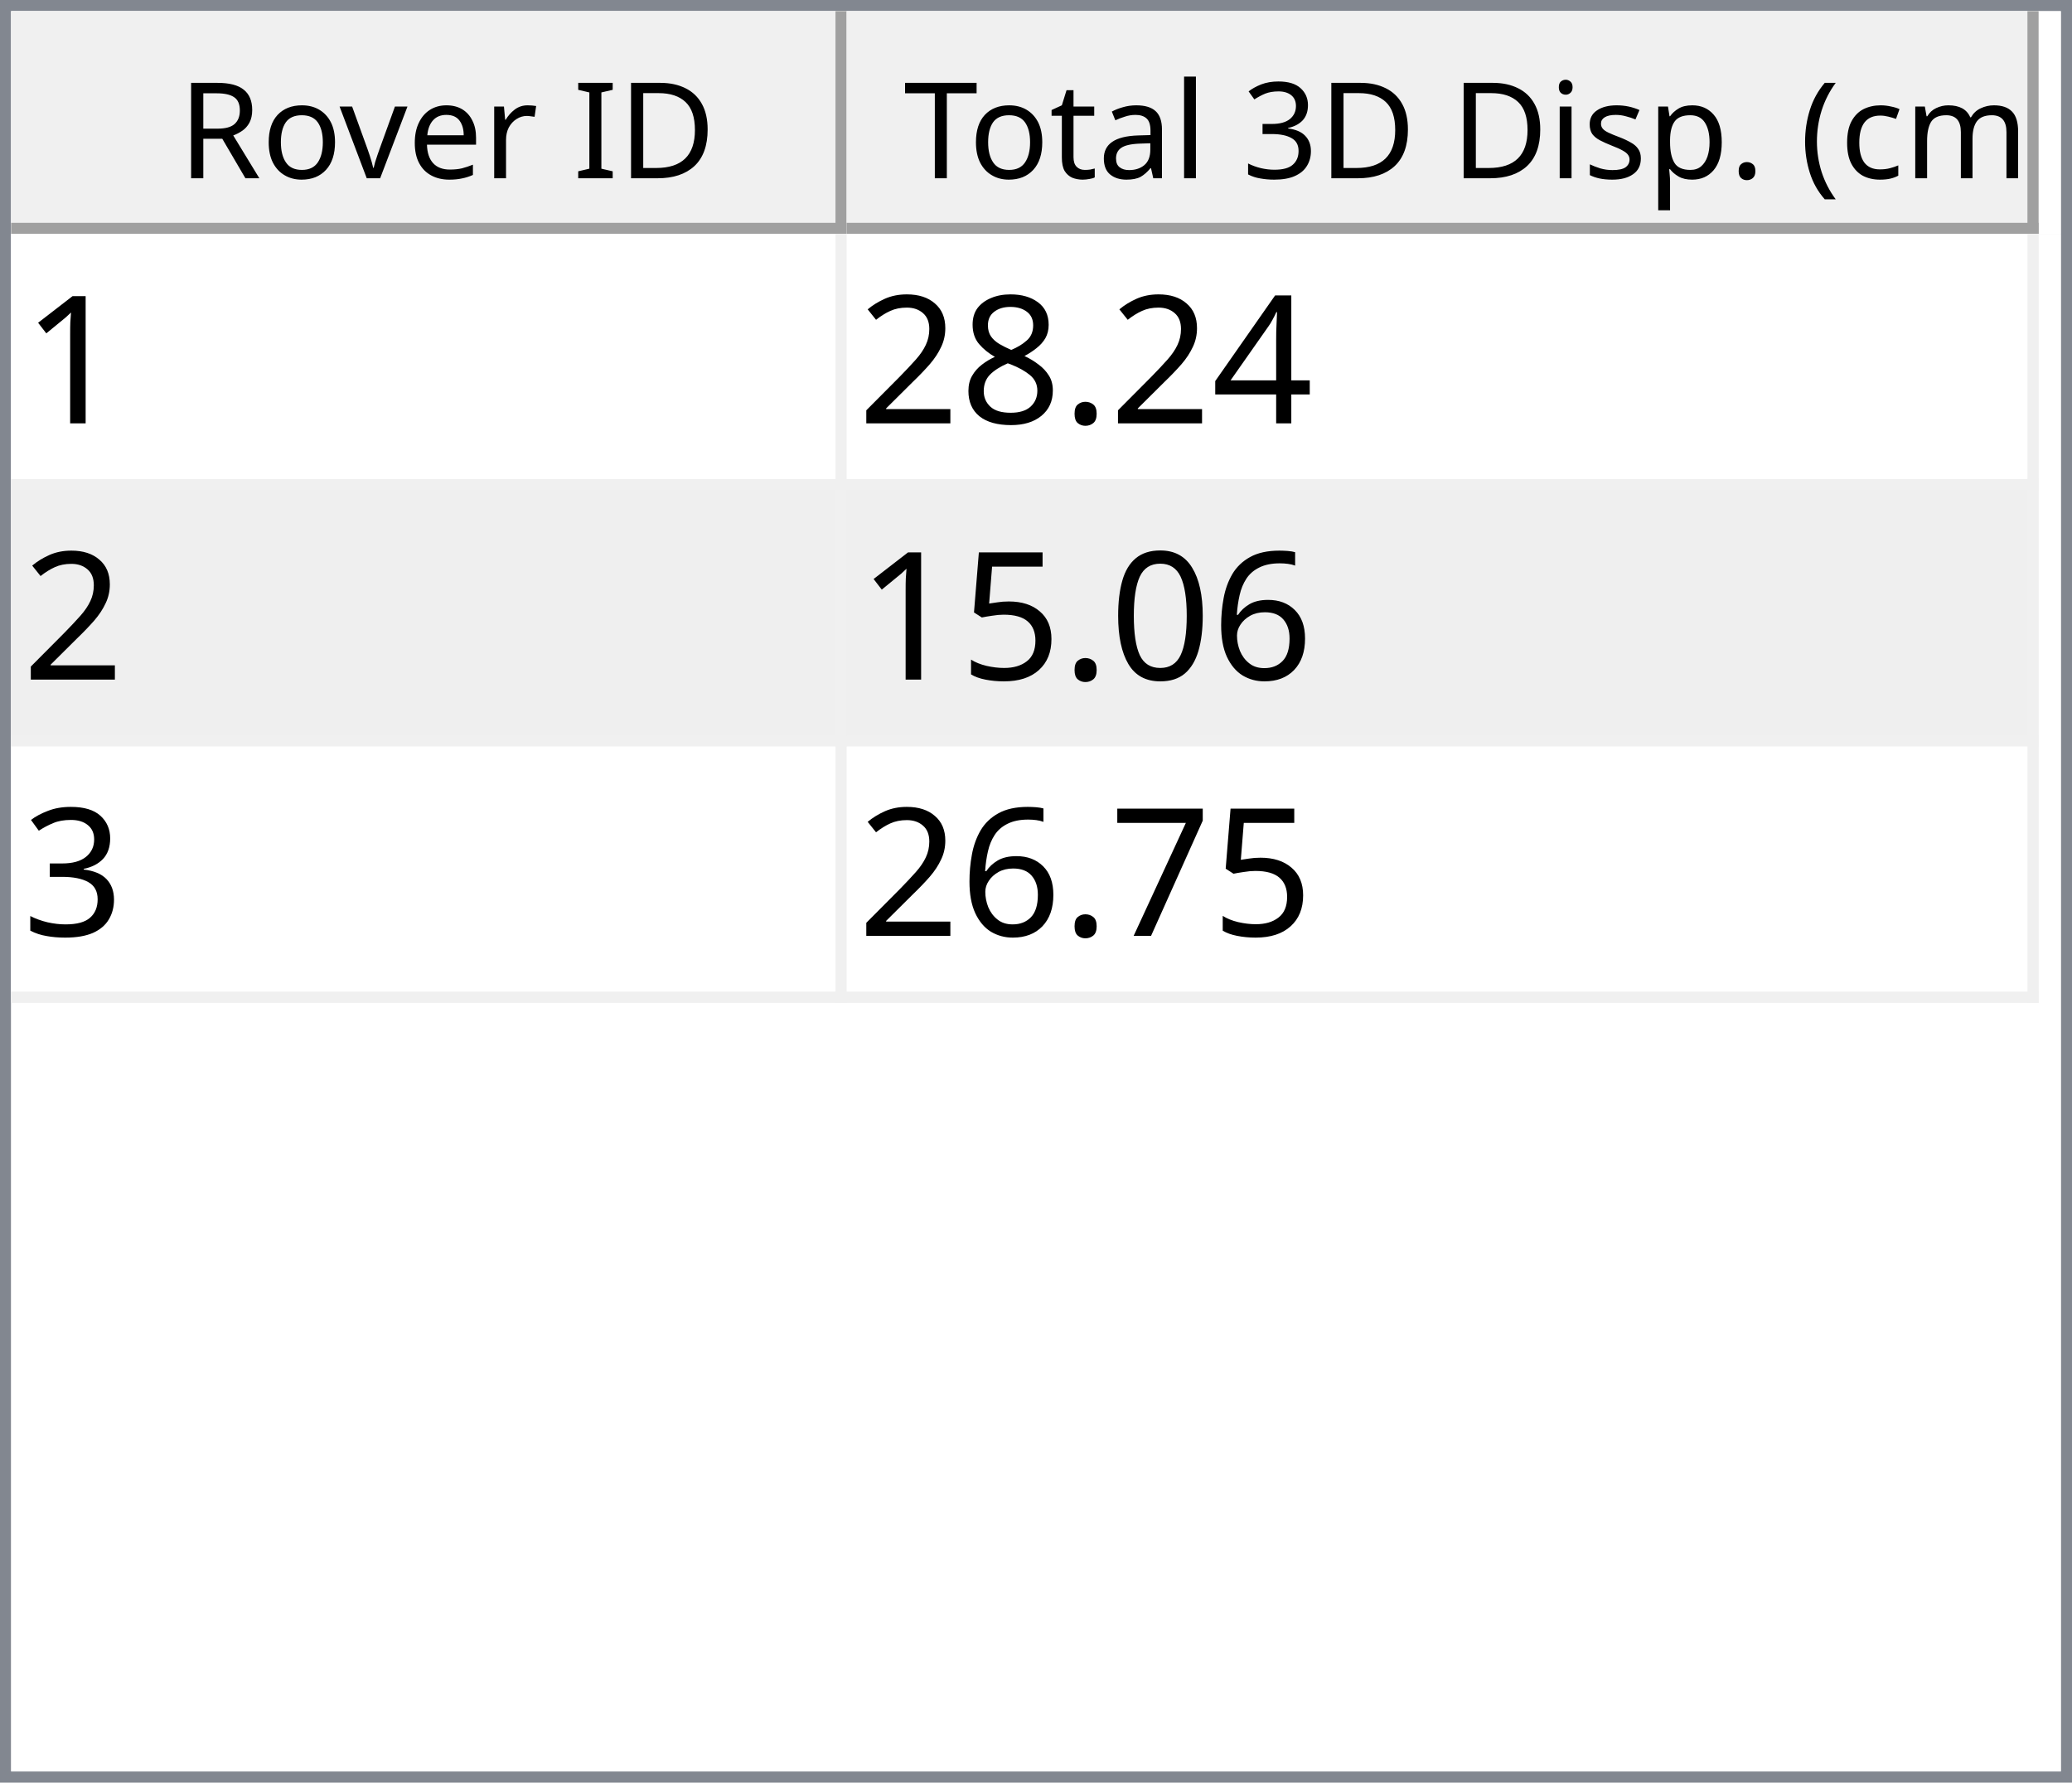
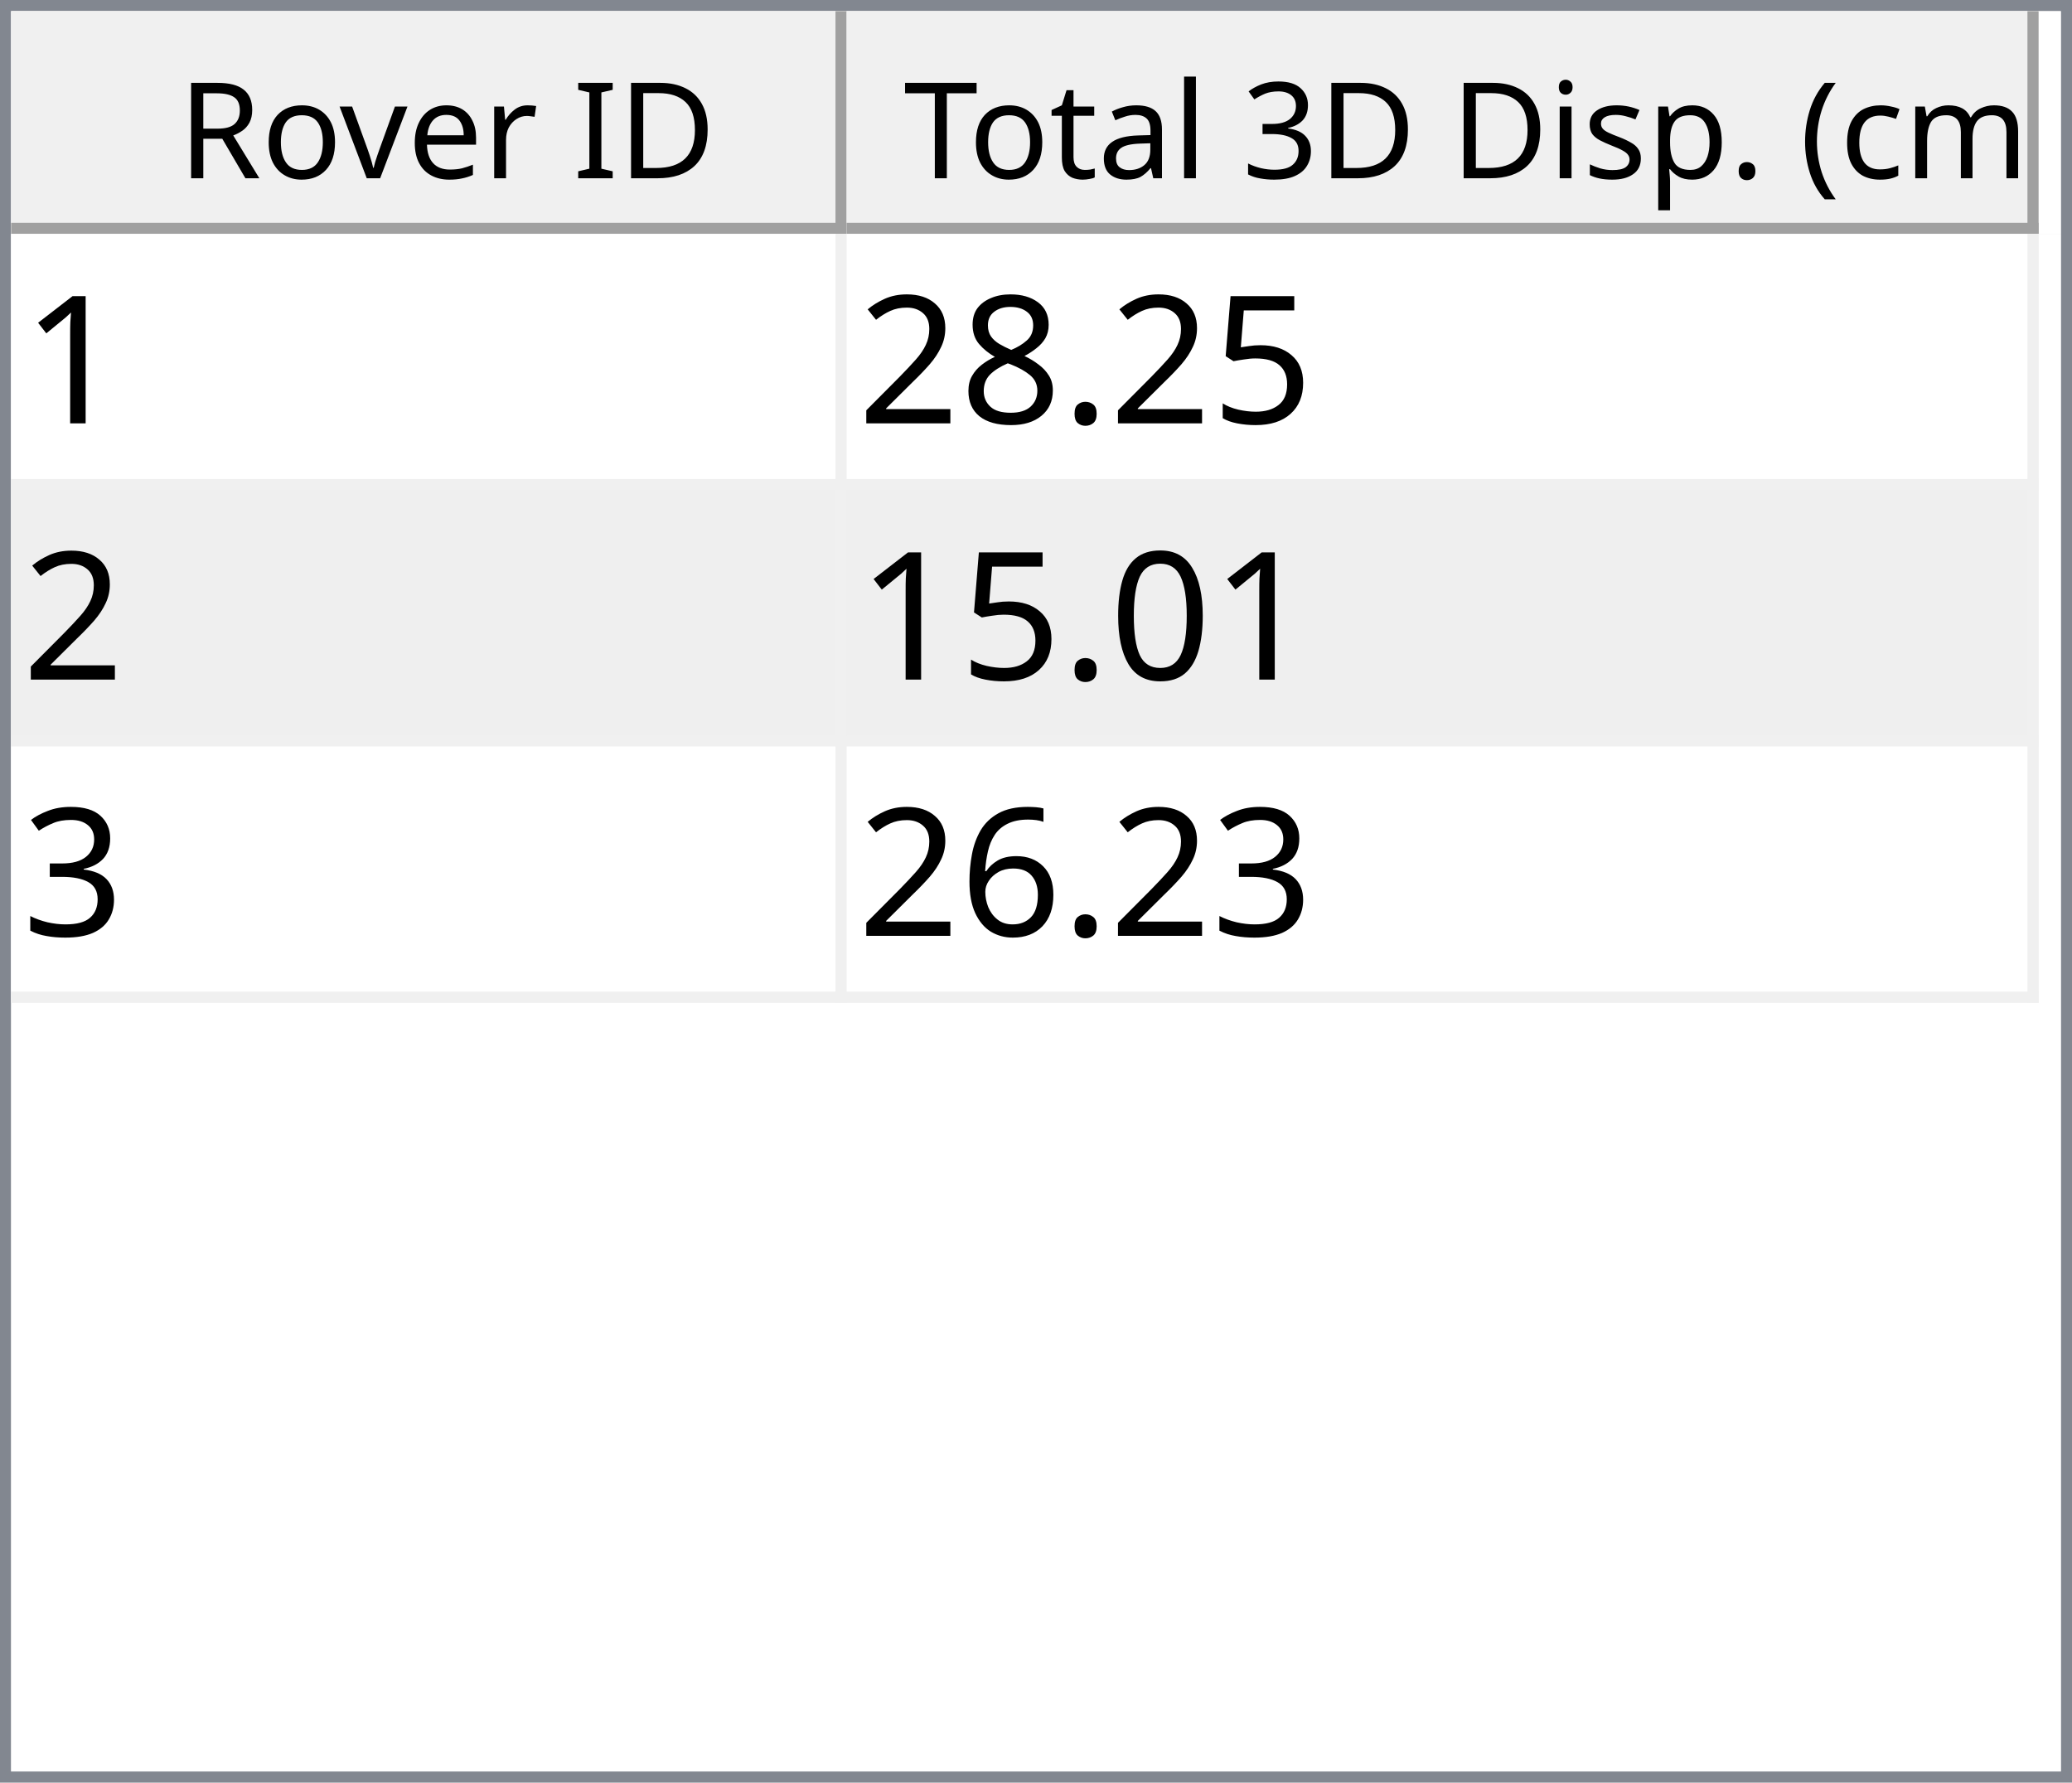
<svg xmlns="http://www.w3.org/2000/svg" style="fill-opacity:1; color-rendering:auto; color-interpolation:auto; text-rendering:auto; stroke:black; stroke-linecap:square; stroke-miterlimit:10; shape-rendering:auto; stroke-opacity:1; fill:black; stroke-dasharray:none; font-weight:normal; stroke-width:1; font-family:'Dialog'; font-style:normal; stroke-linejoin:miter; font-size:12px; stroke-dashoffset:0; image-rendering:auto;" width="186" height="160">
  <defs id="genericDefs" />
  <g>
    <defs id="defs1">
      <clipPath clipPathUnits="userSpaceOnUse" id="clipPath1">
        <path d="M0 0 L186 0 L186 160 L0 160 L0 0 Z" />
      </clipPath>
      <clipPath clipPathUnits="userSpaceOnUse" id="clipPath2">
        <path d="M0 0 L0 160 L186 160 L186 0 Z" />
      </clipPath>
      <clipPath clipPathUnits="userSpaceOnUse" id="clipPath3">
        <path d="M0 0 L0 20 L184 20 L184 0 Z" />
      </clipPath>
      <clipPath clipPathUnits="userSpaceOnUse" id="clipPath4">
        <path d="M0 0 L0 20 L75 20 L75 0 Z" />
      </clipPath>
      <clipPath clipPathUnits="userSpaceOnUse" id="clipPath5">
        <path d="M1 1 L1 19 L74 19 L74 1 Z" />
      </clipPath>
      <clipPath clipPathUnits="userSpaceOnUse" id="clipPath6">
        <path d="M0 0 L0 18 L73 18 L73 0 Z" />
      </clipPath>
      <clipPath clipPathUnits="userSpaceOnUse" id="clipPath7">
        <path d="M-0.5 -0.5 L-0.5 19.5 L74.5 19.5 L74.5 -0.5 Z" />
      </clipPath>
      <clipPath clipPathUnits="userSpaceOnUse" id="clipPath8">
        <path d="M0 0 L0 20 L107 20 L107 0 Z" />
      </clipPath>
      <clipPath clipPathUnits="userSpaceOnUse" id="clipPath9">
        <path d="M1 1 L1 19 L106 19 L106 1 Z" />
      </clipPath>
      <clipPath clipPathUnits="userSpaceOnUse" id="clipPath10">
        <path d="M0 0 L0 18 L105 18 L105 0 Z" />
      </clipPath>
      <clipPath clipPathUnits="userSpaceOnUse" id="clipPath11">
        <path d="M-0.5 -0.5 L-0.5 19.5 L106.5 19.5 L106.5 -0.5 Z" />
      </clipPath>
      <clipPath clipPathUnits="userSpaceOnUse" id="clipPath12">
        <path d="M0 0 L0 138 L184 138 L184 0 Z" />
      </clipPath>
      <clipPath clipPathUnits="userSpaceOnUse" id="clipPath13">
        <path d="M0 0 L0 69 L182 69 L182 0 Z" />
      </clipPath>
      <clipPath clipPathUnits="userSpaceOnUse" id="clipPath14">
        <path d="M-0.5 -0.5 L-0.5 68.5 L181.5 68.5 L181.5 -0.5 Z" />
      </clipPath>
      <clipPath clipPathUnits="userSpaceOnUse" id="clipPath15">
        <path d="M0 0 L0 22 L74 22 L74 0 Z" />
      </clipPath>
      <clipPath clipPathUnits="userSpaceOnUse" id="clipPath16">
        <path d="M0 0 L0 22 L106 22 L106 0 Z" />
      </clipPath>
      <font horiz-adv-x="64.551" id="font1">
        <font-face ascent="107.91" descent="25.098" units-per-em="100" style="font-style:normal; font-family:Segoe UI; font-weight:normal;" />
        <missing-glyph horiz-adv-x="64.551" d="M8.109 0 L8.109 68.266 L56.453 68.266 L56.453 0 L8.109 0 ZM15.328 7.234 L49.219 7.234 L49.219 61.031 L15.328 61.031 L15.328 7.234 Z" />
        <glyph unicode="D" horiz-adv-x="70.117" d="M9.188 0 L9.188 70.016 L28.516 70.016 Q65.531 70.016 65.531 35.891 Q65.531 19.672 55.25 9.836 Q44.969 0 27.734 0 L9.188 0 ZM17.391 62.594 L17.391 7.422 L27.828 7.422 Q41.609 7.422 49.273 14.797 Q56.938 22.172 56.938 35.688 Q56.938 62.594 28.328 62.594 L17.391 62.594 Z" />
        <glyph unicode="I" horiz-adv-x="26.611" d="M17.391 0 L9.188 0 L9.188 70.016 L17.391 70.016 L17.391 0 Z" />
        <glyph unicode=" " horiz-adv-x="27.393" d="" />
        <glyph unicode="r" horiz-adv-x="34.766" d="M34.188 41.891 Q32.078 43.5 28.125 43.5 Q23 43.5 19.555 38.672 Q16.109 33.844 16.109 25.484 L16.109 0 L8.109 0 L8.109 50 L16.109 50 L16.109 39.703 L16.312 39.703 Q18.016 44.969 21.531 47.922 Q25.047 50.875 29.391 50.875 Q32.516 50.875 34.188 50.203 L34.188 41.891 Z" />
        <glyph unicode="e" horiz-adv-x="52.295" d="M48.297 23 L12.984 23 Q13.188 14.656 17.484 10.109 Q21.781 5.562 29.297 5.562 Q37.75 5.562 44.828 11.141 L44.828 3.609 Q38.234 -1.172 27.391 -1.172 Q16.797 -1.172 10.742 5.641 Q4.688 12.453 4.688 24.812 Q4.688 36.469 11.305 43.82 Q17.922 51.172 27.734 51.172 Q37.547 51.172 42.922 44.828 Q48.297 38.484 48.297 27.203 L48.297 23 ZM40.094 29.781 Q40.047 36.719 36.75 40.578 Q33.453 44.438 27.594 44.438 Q21.922 44.438 17.969 40.383 Q14.016 36.328 13.094 29.781 L40.094 29.781 Z" />
        <glyph unicode="v" horiz-adv-x="47.9" d="M47.406 50 L27.484 0 L19.625 0 L0.688 50 L9.469 50 L22.172 13.672 Q23.578 9.672 23.922 6.688 L24.125 6.688 Q24.609 10.453 25.688 13.484 L38.969 50 L47.406 50 Z" />
        <glyph unicode="o" horiz-adv-x="58.594" d="M29 -1.172 Q17.922 -1.172 11.305 5.836 Q4.688 12.844 4.688 24.422 Q4.688 37.016 11.57 44.094 Q18.453 51.172 30.172 51.172 Q41.359 51.172 47.633 44.289 Q53.906 37.406 53.906 25.203 Q53.906 13.234 47.141 6.031 Q40.375 -1.172 29 -1.172 ZM29.594 44.438 Q21.875 44.438 17.383 39.188 Q12.891 33.938 12.891 24.703 Q12.891 15.828 17.43 10.695 Q21.969 5.562 29.594 5.562 Q37.359 5.562 41.531 10.594 Q45.703 15.625 45.703 24.906 Q45.703 34.281 41.531 39.359 Q37.359 44.438 29.594 44.438 Z" />
        <glyph unicode="R" horiz-adv-x="59.814" d="M59.375 0 L49.609 0 L37.891 19.625 Q36.281 22.359 34.766 24.289 Q33.25 26.219 31.664 27.438 Q30.078 28.656 28.25 29.219 Q26.422 29.781 24.125 29.781 L17.391 29.781 L17.391 0 L9.188 0 L9.188 70.016 L30.078 70.016 Q34.672 70.016 38.555 68.867 Q42.438 67.719 45.289 65.375 Q48.141 63.031 49.758 59.547 Q51.375 56.062 51.375 51.375 Q51.375 47.703 50.273 44.656 Q49.172 41.609 47.148 39.211 Q45.125 36.812 42.266 35.133 Q39.406 33.453 35.844 32.516 L35.844 32.328 Q37.594 31.547 38.891 30.547 Q40.188 29.547 41.359 28.18 Q42.531 26.812 43.68 25.078 Q44.828 23.344 46.234 21.047 L59.375 0 ZM17.391 62.594 L17.391 37.203 L28.516 37.203 Q31.594 37.203 34.203 38.133 Q36.812 39.062 38.719 40.797 Q40.625 42.531 41.703 45.047 Q42.781 47.562 42.781 50.688 Q42.781 56.297 39.141 59.445 Q35.5 62.594 28.609 62.594 L17.391 62.594 Z" />
        <glyph unicode=")" horiz-adv-x="30.176" d="M8.297 -15.922 L1.172 -15.922 Q16.406 2.344 16.406 26.812 Q16.406 51.469 1.078 70.016 L8.297 70.016 Q23.531 52.156 23.531 26.703 Q23.531 1.375 8.297 -15.922 Z" />
        <glyph unicode="m" horiz-adv-x="86.133" d="M79.109 0 L71.094 0 L71.094 28.719 Q71.094 37.016 68.531 40.727 Q65.969 44.438 59.906 44.438 Q54.781 44.438 51.195 39.75 Q47.609 35.062 47.609 28.516 L47.609 0 L39.594 0 L39.594 29.688 Q39.594 44.438 28.219 44.438 Q22.953 44.438 19.531 40.016 Q16.109 35.594 16.109 28.516 L16.109 0 L8.109 0 L8.109 50 L16.109 50 L16.109 42.094 L16.312 42.094 Q21.625 51.172 31.844 51.172 Q36.969 51.172 40.773 48.312 Q44.578 45.453 46 40.828 Q51.562 51.172 62.594 51.172 Q79.109 51.172 79.109 30.812 L79.109 0 Z" />
        <glyph unicode="c" horiz-adv-x="46.191" d="M42.188 2.297 Q36.422 -1.172 28.516 -1.172 Q17.828 -1.172 11.258 5.789 Q4.688 12.75 4.688 23.828 Q4.688 36.188 11.766 43.68 Q18.844 51.172 30.672 51.172 Q37.25 51.172 42.281 48.734 L42.281 40.531 Q36.719 44.438 30.375 44.438 Q22.703 44.438 17.797 38.945 Q12.891 33.453 12.891 24.516 Q12.891 15.719 17.508 10.641 Q22.125 5.562 29.891 5.562 Q36.422 5.562 42.188 9.906 L42.188 2.297 Z" />
        <glyph unicode="(" horiz-adv-x="30.176" d="M29.109 -15.922 L21.969 -15.922 Q6.844 1.375 6.844 26.703 Q6.844 52.156 21.969 70.016 L29.203 70.016 Q13.875 51.469 13.875 26.812 Q13.875 2.344 29.109 -15.922 Z" />
        <glyph unicode="." horiz-adv-x="21.68" d="M10.891 -1.078 Q8.641 -1.078 7.055 0.539 Q5.469 2.156 5.469 4.391 Q5.469 6.641 7.055 8.273 Q8.641 9.906 10.891 9.906 Q13.188 9.906 14.797 8.273 Q16.406 6.641 16.406 4.391 Q16.406 2.156 14.797 0.539 Q13.188 -1.078 10.891 -1.078 Z" />
        <glyph unicode="p" horiz-adv-x="58.789" d="M16.312 7.234 L16.109 7.234 L16.109 -23 L8.109 -23 L8.109 50 L16.109 50 L16.109 41.219 L16.312 41.219 Q22.219 51.172 33.594 51.172 Q43.266 51.172 48.688 44.461 Q54.109 37.75 54.109 26.469 Q54.109 13.922 48 6.375 Q41.891 -1.172 31.297 -1.172 Q21.578 -1.172 16.312 7.234 ZM16.109 27.391 L16.109 20.406 Q16.109 14.203 20.141 9.883 Q24.172 5.562 30.375 5.562 Q37.641 5.562 41.773 11.133 Q45.906 16.703 45.906 26.609 Q45.906 34.969 42.047 39.703 Q38.188 44.438 31.594 44.438 Q24.609 44.438 20.359 39.578 Q16.109 34.719 16.109 27.391 Z" />
        <glyph unicode="s" horiz-adv-x="42.432" d="M5.078 1.812 L5.078 10.406 Q11.625 5.562 19.484 5.562 Q30.031 5.562 30.031 12.594 Q30.031 14.594 29.125 15.992 Q28.219 17.391 26.68 18.461 Q25.141 19.531 23.07 20.383 Q21 21.234 18.609 22.172 Q15.281 23.484 12.766 24.828 Q10.25 26.172 8.57 27.859 Q6.891 29.547 6.031 31.695 Q5.172 33.844 5.172 36.719 Q5.172 40.234 6.789 42.945 Q8.406 45.656 11.086 47.484 Q13.766 49.312 17.211 50.242 Q20.656 51.172 24.312 51.172 Q30.812 51.172 35.938 48.922 L35.938 40.828 Q30.422 44.438 23.25 44.438 Q21 44.438 19.195 43.922 Q17.391 43.406 16.094 42.477 Q14.797 41.547 14.086 40.258 Q13.375 38.969 13.375 37.406 Q13.375 35.453 14.086 34.133 Q14.797 32.812 16.164 31.789 Q17.531 30.766 19.484 29.938 Q21.438 29.109 23.922 28.125 Q27.25 26.859 29.883 25.516 Q32.516 24.172 34.375 22.484 Q36.234 20.797 37.234 18.602 Q38.234 16.406 38.234 13.375 Q38.234 9.672 36.602 6.938 Q34.969 4.203 32.234 2.398 Q29.5 0.594 25.93 -0.289 Q22.359 -1.172 18.453 -1.172 Q10.75 -1.172 5.078 1.812 Z" />
        <glyph unicode="i" horiz-adv-x="24.219" d="M12.203 62.703 Q10.062 62.703 8.547 64.164 Q7.031 65.625 7.031 67.875 Q7.031 70.125 8.547 71.609 Q10.062 73.094 12.203 73.094 Q14.406 73.094 15.945 71.609 Q17.484 70.125 17.484 67.875 Q17.484 65.719 15.945 64.211 Q14.406 62.703 12.203 62.703 ZM16.109 0 L8.109 0 L8.109 50 L16.109 50 L16.109 0 Z" />
        <glyph unicode="3" horiz-adv-x="53.906" d="M46.531 19.828 Q46.531 15.094 44.75 11.211 Q42.969 7.328 39.719 4.57 Q36.469 1.812 31.93 0.297 Q27.391 -1.219 21.922 -1.219 Q11.922 -1.219 6 2.594 L6 11.188 Q13.094 5.609 22.219 5.609 Q25.875 5.609 28.828 6.539 Q31.781 7.469 33.906 9.227 Q36.031 10.984 37.18 13.477 Q38.328 15.969 38.328 19.094 Q38.328 32.812 18.797 32.812 L12.984 32.812 L12.984 39.594 L18.5 39.594 Q35.797 39.594 35.797 52.484 Q35.797 64.406 22.609 64.406 Q15.188 64.406 8.688 59.422 L8.688 67.188 Q15.375 71.188 24.609 71.188 Q29 71.188 32.57 69.969 Q36.141 68.75 38.68 66.555 Q41.219 64.359 42.609 61.281 Q44 58.203 44 54.5 Q44 40.672 30.031 36.719 L30.031 36.531 Q33.594 36.141 36.625 34.797 Q39.656 33.453 41.852 31.305 Q44.047 29.156 45.289 26.25 Q46.531 23.344 46.531 19.828 Z" />
        <glyph unicode="l" horiz-adv-x="24.219" d="M16.109 0 L8.109 0 L8.109 74.031 L16.109 74.031 L16.109 0 Z" />
        <glyph unicode="a" horiz-adv-x="50.879" d="M43.891 0 L35.891 0 L35.891 7.812 L35.688 7.812 Q30.469 -1.172 20.312 -1.172 Q12.844 -1.172 8.617 2.781 Q4.391 6.734 4.391 13.281 Q4.391 27.297 20.906 29.594 L35.891 31.688 Q35.891 44.438 25.594 44.438 Q16.547 44.438 9.281 38.281 L9.281 46.484 Q16.656 51.172 26.266 51.172 Q43.891 51.172 43.891 32.516 L43.891 0 ZM35.891 25.297 L23.828 23.641 Q18.266 22.859 15.43 20.875 Q12.594 18.891 12.594 13.875 Q12.594 10.203 15.211 7.883 Q17.828 5.562 22.172 5.562 Q28.125 5.562 32.008 9.742 Q35.891 13.922 35.891 20.312 L35.891 25.297 Z" />
        <glyph unicode="t" horiz-adv-x="33.887" d="M31.297 0.484 Q28.469 -1.078 23.828 -1.078 Q10.688 -1.078 10.688 13.578 L10.688 43.172 L2.094 43.172 L2.094 50 L10.688 50 L10.688 62.203 L18.703 64.797 L18.703 50 L31.297 50 L31.297 43.172 L18.703 43.172 L18.703 14.984 Q18.703 9.969 20.414 7.82 Q22.125 5.672 26.078 5.672 Q29.109 5.672 31.297 7.328 L31.297 0.484 Z" />
        <glyph unicode="T" horiz-adv-x="52.393" d="M50.594 62.594 L30.375 62.594 L30.375 0 L22.172 0 L22.172 62.594 L2 62.594 L2 70.016 L50.594 70.016 L50.594 62.594 Z" />
      </font>
      <font horiz-adv-x="75.0" id="font2">
        <font-face ascent="100.537" descent="21.973" units-per-em="100" style="font-style:normal; font-family:sans-serif; font-weight:normal;" />
        <missing-glyph horiz-adv-x="75.0" d="M12.5 0 L12.5 62.5 L62.5 62.5 L62.5 0 L12.5 0 ZM14.062 1.562 L60.938 1.562 L60.938 60.938 L14.062 60.938 L14.062 1.562 Z" />
        <glyph unicode="1" horiz-adv-x="55.615" d="M37.25 0 L28.469 0 L28.469 56 Q25.297 52.984 20.141 49.953 Q14.984 46.922 10.891 45.406 L10.891 53.906 Q18.266 57.375 23.781 62.305 Q29.297 67.234 31.594 71.875 L37.25 71.875 L37.25 0 Z" />
-         <glyph unicode="4" horiz-adv-x="55.615" d="M32.328 0 L32.328 17.141 L1.266 17.141 L1.266 25.203 L33.938 71.578 L41.109 71.578 L41.109 25.203 L50.781 25.203 L50.781 17.141 L41.109 17.141 L41.109 0 L32.328 0 ZM32.328 25.203 L32.328 57.469 L9.906 25.203 L32.328 25.203 Z" />
+         <glyph unicode="5" horiz-adv-x="55.615" d="M4.156 18.75 L13.375 19.531 Q14.406 12.797 18.141 9.398 Q21.875 6 27.156 6 Q33.5 6 37.891 10.789 Q42.281 15.578 42.281 23.484 Q42.281 31 38.062 35.352 Q33.844 39.703 27 39.703 Q22.75 39.703 19.336 37.773 Q15.922 35.844 13.969 32.766 L5.719 33.844 L12.641 70.609 L48.25 70.609 L48.25 62.203 L19.672 62.203 L15.828 42.969 Q22.266 47.469 29.344 47.469 Q38.719 47.469 45.164 40.969 Q51.609 34.469 51.609 24.266 Q51.609 14.547 45.953 7.469 Q39.062 -1.219 27.156 -1.219 Q17.391 -1.219 11.211 4.25 Q5.031 9.719 4.156 18.75 Z" />
        <glyph unicode="." horiz-adv-x="27.783" d="M9.078 0 L9.078 10.016 L19.094 10.016 L19.094 0 L9.078 0 Z" />
        <glyph unicode="8" horiz-adv-x="55.615" d="M17.672 38.812 Q12.203 40.828 9.57 44.539 Q6.938 48.25 6.938 53.422 Q6.938 61.234 12.555 66.555 Q18.172 71.875 27.484 71.875 Q36.859 71.875 42.578 66.43 Q48.297 60.984 48.297 53.172 Q48.297 48.188 45.68 44.508 Q43.062 40.828 37.75 38.812 Q44.344 36.672 47.781 31.883 Q51.219 27.094 51.219 20.453 Q51.219 11.281 44.727 5.031 Q38.234 -1.219 27.641 -1.219 Q17.047 -1.219 10.547 5.055 Q4.047 11.328 4.047 20.703 Q4.047 27.688 7.594 32.398 Q11.141 37.109 17.672 38.812 ZM15.922 53.719 Q15.922 48.641 19.195 45.414 Q22.469 42.188 27.688 42.188 Q32.766 42.188 36.016 45.383 Q39.266 48.578 39.266 53.219 Q39.266 58.062 35.914 61.359 Q32.562 64.656 27.594 64.656 Q22.562 64.656 19.242 61.43 Q15.922 58.203 15.922 53.719 ZM13.094 20.656 Q13.094 16.891 14.875 13.375 Q16.656 9.859 20.172 7.93 Q23.688 6 27.734 6 Q34.031 6 38.133 10.055 Q42.234 14.109 42.234 20.359 Q42.234 26.703 38.016 30.859 Q33.797 35.016 27.438 35.016 Q21.234 35.016 17.164 30.914 Q13.094 26.812 13.094 20.656 Z" />
        <glyph unicode="2" horiz-adv-x="55.615" d="M50.344 8.453 L50.344 0 L3.031 0 Q2.938 3.172 4.047 6.109 Q5.859 10.938 9.836 15.625 Q13.812 20.312 21.344 26.469 Q33.016 36.031 37.117 41.625 Q41.219 47.219 41.219 52.203 Q41.219 57.422 37.477 61.008 Q33.734 64.594 27.734 64.594 Q21.391 64.594 17.578 60.789 Q13.766 56.984 13.719 50.25 L4.688 51.172 Q5.609 61.281 11.664 66.578 Q17.719 71.875 27.938 71.875 Q38.234 71.875 44.242 66.164 Q50.25 60.453 50.25 52 Q50.25 47.703 48.492 43.555 Q46.734 39.406 42.656 34.812 Q38.578 30.219 29.109 22.219 Q21.188 15.578 18.945 13.211 Q16.703 10.844 15.234 8.453 L50.344 8.453 Z" />
+         <glyph unicode="0" horiz-adv-x="55.615" d="M4.156 35.297 Q4.156 48 6.766 55.742 Q9.375 63.484 14.523 67.68 Q19.672 71.875 27.484 71.875 Q33.25 71.875 37.594 69.555 Q41.938 67.234 44.773 62.867 Q47.609 58.5 49.219 52.227 Q50.828 45.953 50.828 35.297 Q50.828 22.703 48.242 14.969 Q45.656 7.234 40.508 3.008 Q35.359 -1.219 27.484 -1.219 Q17.141 -1.219 11.234 6.203 Q4.156 15.141 4.156 35.297 ZM13.188 35.297 Q13.188 17.672 17.312 11.836 Q21.438 6 27.484 6 Q33.547 6 37.672 11.859 Q41.797 17.719 41.797 35.297 Q41.797 52.984 37.672 58.789 Q33.547 64.594 27.391 64.594 Q21.344 64.594 17.719 59.469 Q13.188 52.938 13.188 35.297 Z" />
+         <glyph unicode="3" horiz-adv-x="55.615" d="M4.203 18.891 L12.984 20.062 Q14.5 12.594 18.141 9.297 Q21.781 6 27 6 Q33.203 6 37.477 10.297 Q41.75 14.594 41.75 20.953 Q41.75 27 37.797 30.93 Q33.844 34.859 27.734 34.859 Q25.25 34.859 21.531 33.891 L22.516 41.609 Q23.391 41.5 23.922 41.5 Q29.547 41.5 34.039 44.43 Q38.531 47.359 38.531 53.469 Q38.531 58.297 35.258 61.477 Q31.984 64.656 26.812 64.656 Q21.688 64.656 18.266 61.43 Q14.844 58.203 13.875 51.766 L5.078 53.328 Q6.688 62.156 12.398 67.016 Q18.109 71.875 26.609 71.875 Q32.469 71.875 37.398 69.359 Q42.328 66.844 44.945 62.5 Q47.562 58.156 47.562 53.266 Q47.562 48.641 45.07 44.828 Q42.578 41.016 37.703 38.766 Q44.047 37.312 47.562 32.695 Q51.078 28.078 51.078 21.141 Q51.078 11.766 44.242 5.25 Q37.406 -1.266 26.953 -1.266 Q17.531 -1.266 11.305 4.352 Q5.078 9.969 4.203 18.891 Z" />
        <glyph unicode="6" horiz-adv-x="55.615" d="M49.75 54.047 L41.016 53.375 Q39.844 58.547 37.703 60.891 Q34.125 64.656 28.906 64.656 Q24.703 64.656 21.531 62.312 Q17.391 59.281 14.992 53.469 Q12.594 47.656 12.5 36.922 Q15.672 41.75 20.266 44.094 Q24.859 46.438 29.891 46.438 Q38.672 46.438 44.852 39.969 Q51.031 33.5 51.031 23.25 Q51.031 16.5 48.125 10.719 Q45.219 4.938 40.141 1.859 Q35.062 -1.219 28.609 -1.219 Q17.625 -1.219 10.695 6.859 Q3.766 14.938 3.766 33.5 Q3.766 54.25 11.422 63.672 Q18.109 71.875 29.438 71.875 Q37.891 71.875 43.289 67.141 Q48.688 62.406 49.75 54.047 ZM13.875 23.188 Q13.875 18.656 15.797 14.508 Q17.719 10.359 21.188 8.18 Q24.656 6 28.469 6 Q34.031 6 38.039 10.492 Q42.047 14.984 42.047 22.703 Q42.047 30.125 38.086 34.398 Q34.125 38.672 28.125 38.672 Q22.172 38.672 18.023 34.398 Q13.875 30.125 13.875 23.188 Z" />
-         <glyph unicode="0" horiz-adv-x="55.615" d="M4.156 35.297 Q4.156 48 6.766 55.742 Q9.375 63.484 14.523 67.68 Q19.672 71.875 27.484 71.875 Q33.25 71.875 37.594 69.555 Q41.938 67.234 44.773 62.867 Q47.609 58.5 49.219 52.227 Q50.828 45.953 50.828 35.297 Q50.828 22.703 48.242 14.969 Q45.656 7.234 40.508 3.008 Q35.359 -1.219 27.484 -1.219 Q17.141 -1.219 11.234 6.203 Q4.156 15.141 4.156 35.297 ZM13.188 35.297 Q13.188 17.672 17.312 11.836 Q21.438 6 27.484 6 Q33.547 6 37.672 11.859 Q41.797 17.719 41.797 35.297 Q41.797 52.984 37.672 58.789 Q33.547 64.594 27.391 64.594 Q21.344 64.594 17.719 59.469 Q13.188 52.938 13.188 35.297 Z" />
-         <glyph unicode="5" horiz-adv-x="55.615" d="M4.156 18.75 L13.375 19.531 Q14.406 12.797 18.141 9.398 Q21.875 6 27.156 6 Q33.5 6 37.891 10.789 Q42.281 15.578 42.281 23.484 Q42.281 31 38.062 35.352 Q33.844 39.703 27 39.703 Q22.75 39.703 19.336 37.773 Q15.922 35.844 13.969 32.766 L5.719 33.844 L12.641 70.609 L48.25 70.609 L48.25 62.203 L19.672 62.203 L15.828 42.969 Q22.266 47.469 29.344 47.469 Q38.719 47.469 45.164 40.969 Q51.609 34.469 51.609 24.266 Q51.609 14.547 45.953 7.469 Q39.062 -1.219 27.156 -1.219 Q17.391 -1.219 11.211 4.25 Q5.031 9.719 4.156 18.75 Z" />
-         <glyph unicode="3" horiz-adv-x="55.615" d="M4.203 18.891 L12.984 20.062 Q14.5 12.594 18.141 9.297 Q21.781 6 27 6 Q33.203 6 37.477 10.297 Q41.75 14.594 41.75 20.953 Q41.75 27 37.797 30.93 Q33.844 34.859 27.734 34.859 Q25.25 34.859 21.531 33.891 L22.516 41.609 Q23.391 41.5 23.922 41.5 Q29.547 41.5 34.039 44.43 Q38.531 47.359 38.531 53.469 Q38.531 58.297 35.258 61.477 Q31.984 64.656 26.812 64.656 Q21.688 64.656 18.266 61.43 Q14.844 58.203 13.875 51.766 L5.078 53.328 Q6.688 62.156 12.398 67.016 Q18.109 71.875 26.609 71.875 Q32.469 71.875 37.398 69.359 Q42.328 66.844 44.945 62.5 Q47.562 58.156 47.562 53.266 Q47.562 48.641 45.07 44.828 Q42.578 41.016 37.703 38.766 Q44.047 37.312 47.562 32.695 Q51.078 28.078 51.078 21.141 Q51.078 11.766 44.242 5.25 Q37.406 -1.266 26.953 -1.266 Q17.531 -1.266 11.305 4.352 Q5.078 9.969 4.203 18.891 Z" />
-         <glyph unicode="7" horiz-adv-x="55.615" d="M4.734 62.203 L4.734 70.656 L51.078 70.656 L51.078 63.812 Q44.234 56.547 37.523 44.484 Q30.812 32.422 27.156 19.672 Q24.516 10.688 23.781 0 L14.75 0 Q14.891 8.453 18.062 20.414 Q21.234 32.375 27.172 43.484 Q33.109 54.594 39.797 62.203 L4.734 62.203 Z" />
      </font>
    </defs>
    <g style="fill:white; stroke:white;">
      <rect x="0" y="0" width="186" style="clip-path:url(#clipPath1); stroke:none;" height="160" />
    </g>
    <g style="fill:white; text-rendering:optimizeSpeed; color-rendering:optimizeSpeed; image-rendering:optimizeSpeed; shape-rendering:crispEdges; stroke:white; color-interpolation:sRGB;">
      <rect x="0" width="186" height="160" y="0" style="stroke:none;" />
      <path style="stroke:none;" d="M0 160 L186 160 L186 0 L0 0 Z" />
    </g>
    <g style="fill:rgb(240,240,240); font-family:'Segoe UI'; stroke:rgb(240,240,240);">
      <rect x="0" y="0" width="186" style="clip-path:url(#clipPath2); stroke:none;" height="160" />
    </g>
    <g style="fill:rgb(130,135,144); font-family:'Segoe UI'; stroke:rgb(130,135,144);">
      <path d="M0 0 L186 0 L186 160 L0 160 L0 0 ZM1 1 L185 1 L185 159 L1 159 L1 1 Z" style="fill-rule:evenodd; clip-path:url(#clipPath2); stroke:none;" />
    </g>
    <g style="fill:white; font-family:'Segoe UI'; stroke:white;" transform="translate(1,1)">
      <rect x="0" y="0" width="184" style="clip-path:url(#clipPath3); stroke:none;" height="20" />
    </g>
    <g style="fill:rgb(240,240,240); font-family:'Segoe UI'; stroke:rgb(240,240,240);" transform="translate(1,1)">
      <rect x="0" y="0" width="75" style="clip-path:url(#clipPath4); stroke:none;" height="20" />
    </g>
    <g style="font-family:'Segoe UI';" transform="translate(2,2)">
      <text x="14" xml:space="preserve" y="14" style="clip-path:url(#clipPath6); stroke:none;">Rover ID</text>
    </g>
    <g style="fill:rgb(160,160,160); font-family:'Segoe UI'; stroke:rgb(160,160,160); stroke-linejoin:bevel;" transform="translate(1.5,1.5)">
      <line x1="74" x2="74" y1="0" style="fill:none; clip-path:url(#clipPath7);" y2="19" />
    </g>
    <g style="fill:rgb(160,160,160); font-family:'Segoe UI'; stroke:rgb(160,160,160); stroke-linejoin:bevel;" transform="matrix(1,0,0,1,1,1) translate(0.5,0.5)">
      <line x1="0" x2="74" y1="19" style="fill:none; clip-path:url(#clipPath7);" y2="19" />
    </g>
    <g style="fill:rgb(240,240,240); font-family:'Segoe UI'; stroke:rgb(240,240,240);" transform="translate(76,1)">
      <rect x="0" y="0" width="107" style="clip-path:url(#clipPath8); stroke:none;" height="20" />
    </g>
    <g style="font-family:'Segoe UI';" transform="translate(77,2)">
      <text x="1" xml:space="preserve" y="14" style="clip-path:url(#clipPath10); stroke:none;"> Total 3D Disp. (cm)</text>
    </g>
    <g style="fill:rgb(160,160,160); font-family:'Segoe UI'; stroke:rgb(160,160,160); stroke-linejoin:bevel;" transform="translate(76.5,1.5)">
      <line x1="106" x2="106" y1="0" style="fill:none; clip-path:url(#clipPath11);" y2="19" />
    </g>
    <g style="fill:rgb(160,160,160); font-family:'Segoe UI'; stroke:rgb(160,160,160); stroke-linejoin:bevel;" transform="matrix(1,0,0,1,76,1) translate(0.5,0.5)">
      <line x1="0" x2="106" y1="19" style="fill:none; clip-path:url(#clipPath11);" y2="19" />
    </g>
    <g style="fill:white; font-family:'Segoe UI'; stroke:white;" transform="translate(1,21)">
      <rect x="0" y="0" width="184" style="clip-path:url(#clipPath12); stroke:none;" height="138" />
    </g>
    <g style="fill:rgb(240,240,240); font-size:16px; font-family:sans-serif; stroke:rgb(240,240,240);" transform="translate(1,21)">
      <rect x="0" y="0" width="182" style="clip-path:url(#clipPath13); stroke:none;" height="69" />
      <line transform="translate(0.5,0.5)" x1="0" x2="181" y1="22" style="clip-path:url(#clipPath14); fill:none; stroke-linejoin:bevel;" y2="22" />
    </g>
    <g transform="matrix(1,0,0,1,1,21) translate(0.5,0.5)" style="fill:rgb(240,240,240); font-size:16px; font-family:sans-serif; stroke:rgb(240,240,240); stroke-linejoin:bevel;">
      <line x1="0" x2="181" y1="45" style="fill:none; clip-path:url(#clipPath14);" y2="45" />
    </g>
    <g transform="matrix(1,0,0,1,1,21) translate(0.5,0.5)" style="fill:rgb(240,240,240); font-size:16px; font-family:sans-serif; stroke:rgb(240,240,240); stroke-linejoin:bevel;">
      <line x1="0" x2="181" y1="68" style="fill:none; clip-path:url(#clipPath14);" y2="68" />
    </g>
    <g transform="matrix(1,0,0,1,1,21) translate(0.5,0.5)" style="fill:rgb(240,240,240); font-size:16px; font-family:sans-serif; stroke:rgb(240,240,240); stroke-linejoin:bevel;">
      <line x1="74" x2="74" y1="0" style="fill:none; clip-path:url(#clipPath14);" y2="68" />
    </g>
    <g transform="matrix(1,0,0,1,1,21) translate(0.5,0.5)" style="fill:rgb(240,240,240); font-size:16px; font-family:sans-serif; stroke:rgb(240,240,240); stroke-linejoin:bevel;">
      <line x1="181" x2="181" y1="0" style="fill:none; clip-path:url(#clipPath14);" y2="68" />
    </g>
    <g style="fill:white; font-size:16px; font-family:sans-serif; stroke:white;" transform="matrix(1,0,0,1,1,21)">
      <rect x="0" y="0" width="74" style="clip-path:url(#clipPath15); stroke:none;" height="22" />
      <text x="1" y="17" style="fill:black; clip-path:url(#clipPath15); stroke:none;" xml:space="preserve">1</text>
    </g>
    <g style="fill:white; font-size:16px; font-family:sans-serif; stroke:white;" transform="matrix(1,0,0,1,1,21) translate(75,0)">
      <rect x="0" y="0" width="106" style="clip-path:url(#clipPath16); stroke:none;" height="22" />
-       <text x="1" y="17" style="fill:black; clip-path:url(#clipPath16); stroke:none;" xml:space="preserve">28.24</text>
+       <text x="1" y="17" style="fill:black; clip-path:url(#clipPath16); stroke:none;" xml:space="preserve">28.25</text>
    </g>
    <g style="fill:rgb(239,239,239); font-size:16px; font-family:sans-serif; stroke:rgb(239,239,239);" transform="matrix(1,0,0,1,1,21) translate(0,23)">
      <rect x="0" y="0" width="74" style="clip-path:url(#clipPath15); stroke:none;" height="22" />
      <text x="1" y="17" style="fill:black; clip-path:url(#clipPath15); stroke:none;" xml:space="preserve">2</text>
    </g>
    <g style="fill:rgb(239,239,239); font-size:16px; font-family:sans-serif; stroke:rgb(239,239,239);" transform="matrix(1,0,0,1,1,21) translate(75,23)">
      <rect x="0" y="0" width="106" style="clip-path:url(#clipPath16); stroke:none;" height="22" />
-       <text x="1" y="17" style="fill:black; clip-path:url(#clipPath16); stroke:none;" xml:space="preserve">15.06</text>
+       <text x="1" y="17" style="fill:black; clip-path:url(#clipPath16); stroke:none;" xml:space="preserve">15.01</text>
    </g>
    <g style="fill:white; font-size:16px; font-family:sans-serif; stroke:white;" transform="matrix(1,0,0,1,1,21) translate(0,46)">
      <rect x="0" y="0" width="74" style="clip-path:url(#clipPath15); stroke:none;" height="22" />
      <text x="1" y="17" style="fill:black; clip-path:url(#clipPath15); stroke:none;" xml:space="preserve">3</text>
    </g>
    <g style="fill:white; font-size:16px; font-family:sans-serif; stroke:white;" transform="matrix(1,0,0,1,1,21) translate(75,46)">
      <rect x="0" y="0" width="106" style="clip-path:url(#clipPath16); stroke:none;" height="22" />
-       <text x="1" y="17" style="fill:black; clip-path:url(#clipPath16); stroke:none;" xml:space="preserve">26.75</text>
+       <text x="1" y="17" style="fill:black; clip-path:url(#clipPath16); stroke:none;" xml:space="preserve">26.23</text>
    </g>
  </g>
</svg>
